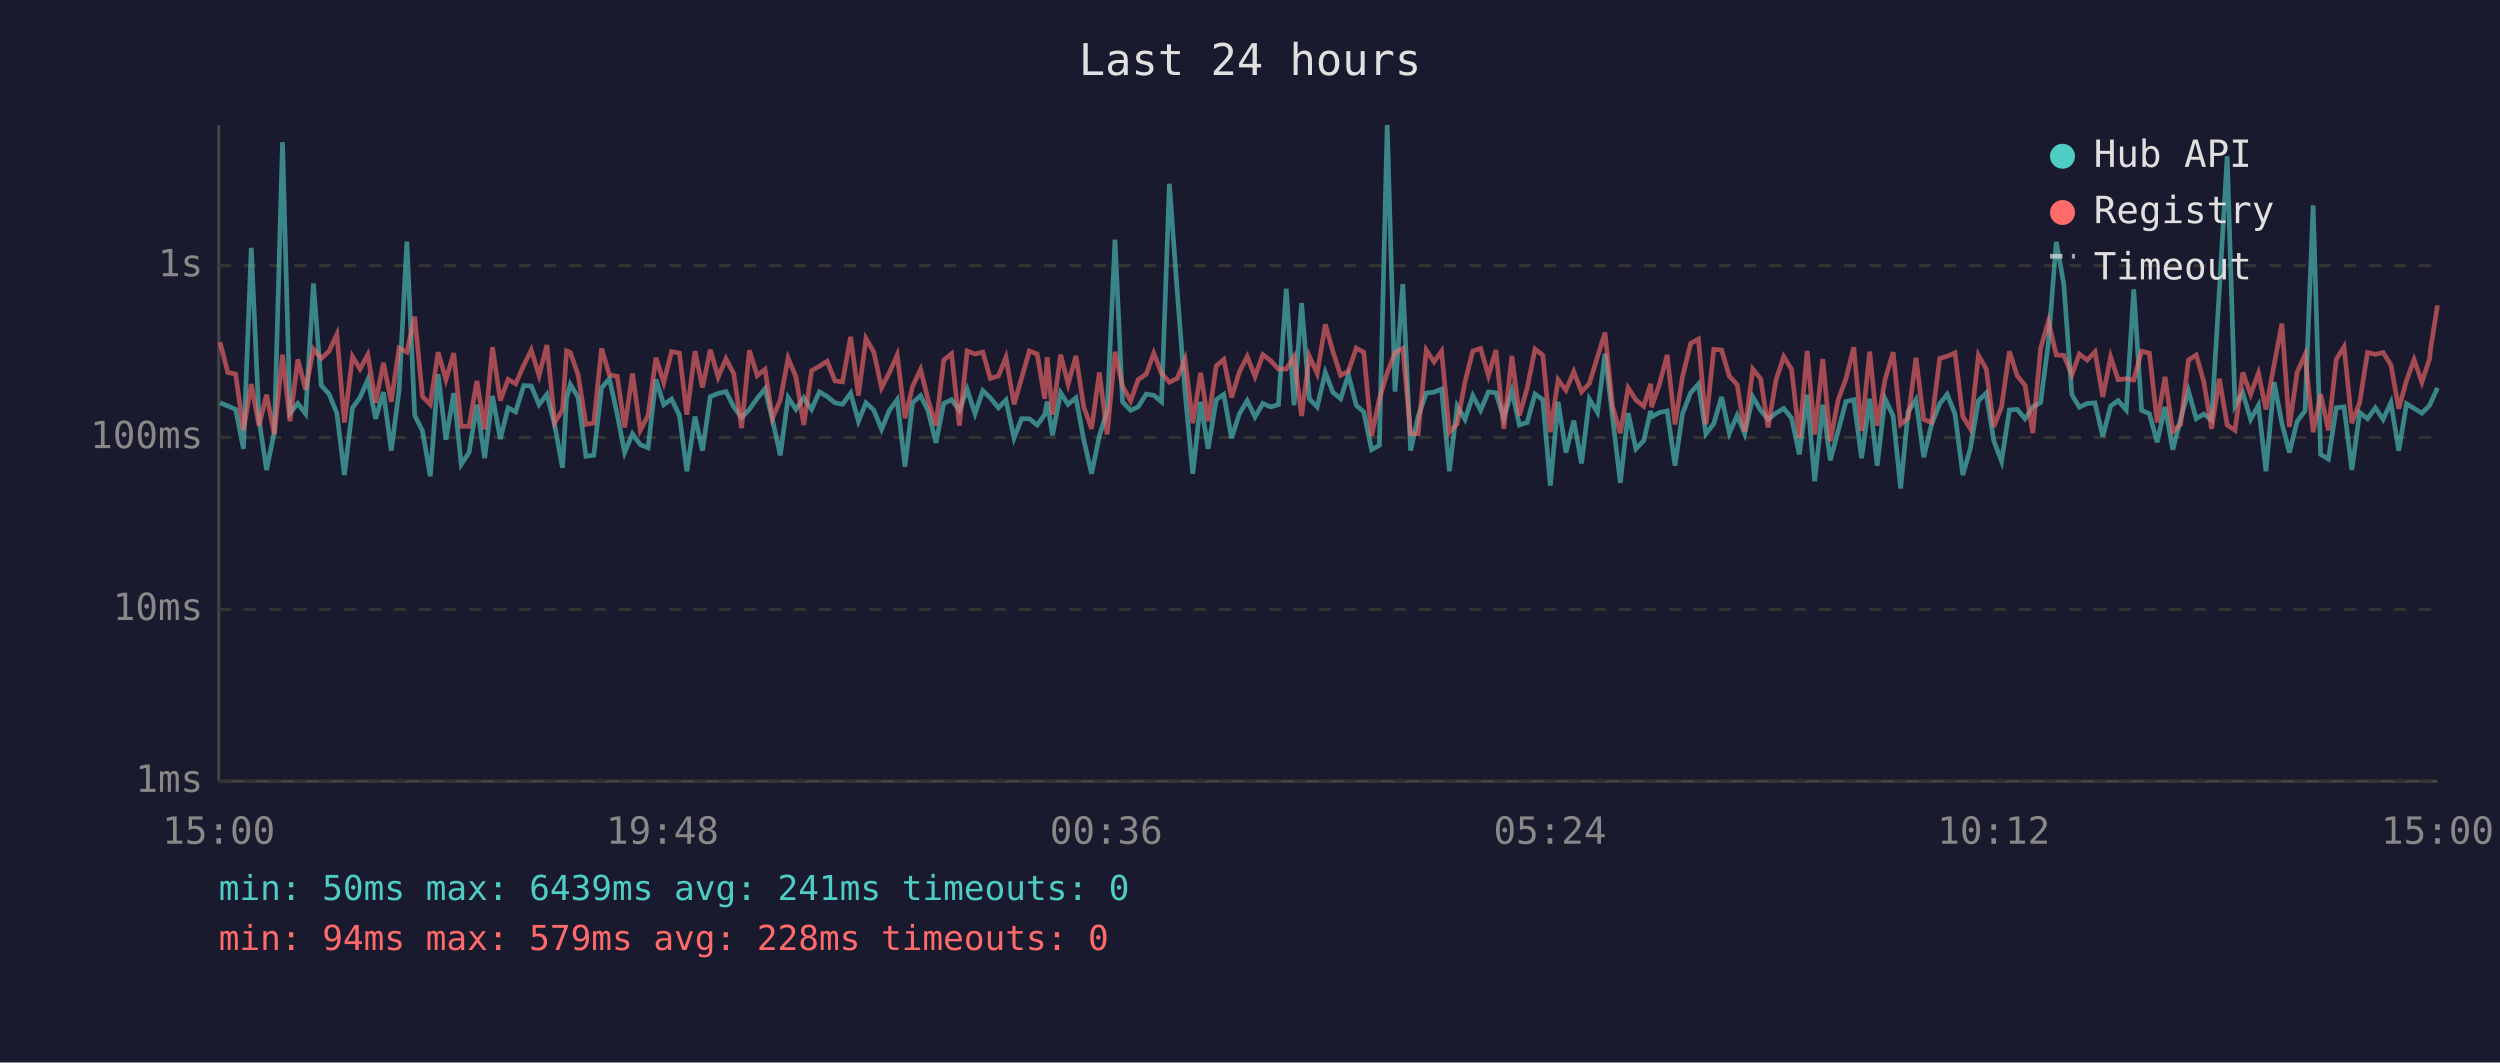
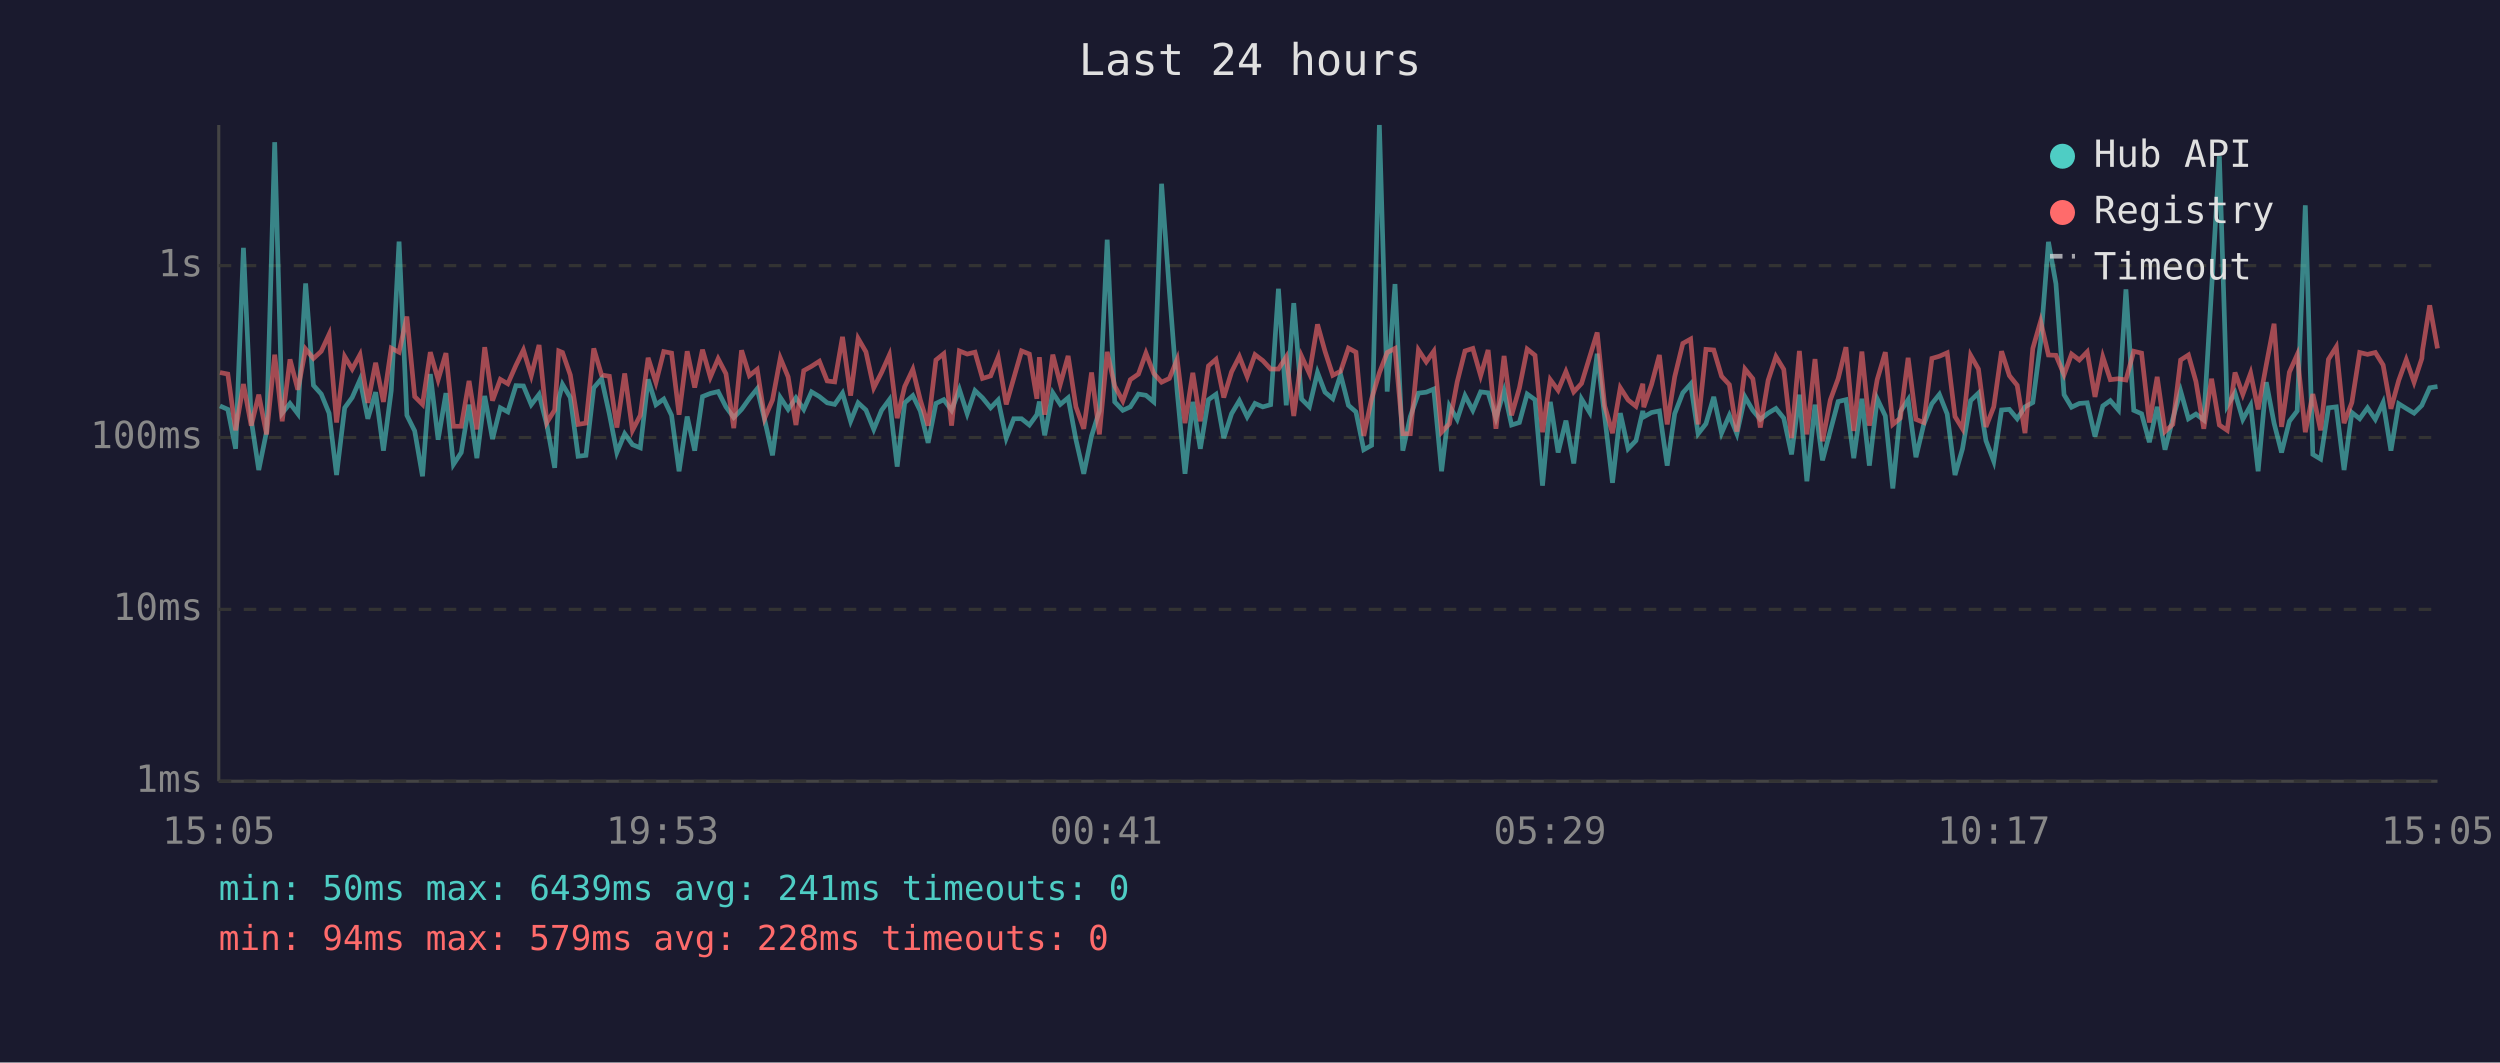
<svg xmlns="http://www.w3.org/2000/svg" viewBox="0 0 800 340" font-family="monospace" font-size="12">
  <rect width="800" height="340" fill="#1a1a2e" />
  <text x="400" y="24" fill="#e0e0e0" font-size="14" text-anchor="middle">Last 24 hours</text>
  <line x1="70" y1="40" x2="70" y2="250" stroke="#444" stroke-width="1" />
  <line x1="70" y1="250" x2="780" y2="250" stroke="#444" stroke-width="1" />
  <line x1="70" y1="250" x2="780" y2="250" stroke="#333" stroke-width="1" stroke-dasharray="4" />
  <text x="65" y="250" fill="#888" text-anchor="end" dominant-baseline="middle">1ms</text>
  <line x1="70" y1="195" x2="780" y2="195" stroke="#333" stroke-width="1" stroke-dasharray="4" />
  <text x="65" y="195" fill="#888" text-anchor="end" dominant-baseline="middle">10ms</text>
  <line x1="70" y1="140" x2="780" y2="140" stroke="#333" stroke-width="1" stroke-dasharray="4" />
  <text x="65" y="140" fill="#888" text-anchor="end" dominant-baseline="middle">100ms</text>
  <line x1="70" y1="85" x2="780" y2="85" stroke="#333" stroke-width="1" stroke-dasharray="4" />
  <text x="65" y="85" fill="#888" text-anchor="end" dominant-baseline="middle">1s</text>
-   <text x="70" y="270" fill="#888" text-anchor="middle">15:00</text>
-   <text x="212" y="270" fill="#888" text-anchor="middle">19:48</text>
-   <text x="354" y="270" fill="#888" text-anchor="middle">00:36</text>
-   <text x="496" y="270" fill="#888" text-anchor="middle">05:24</text>
-   <text x="638" y="270" fill="#888" text-anchor="middle">10:12</text>
-   <text x="780" y="270" fill="#888" text-anchor="middle">15:00</text>
-   <polyline points="70.4,128.9 72.9,129.9 75.4,131.0 77.9,143.6 80.4,79.3 82.9,134.4 85.3,150.4 87.8,138.1 90.4,45.5 92.8,132.2 95.3,129.1 97.8,132.4 100.3,90.7 102.8,123.3 105.3,126.1 107.8,132.2 110.2,152.0 112.8,130.5 115.2,127.2 117.7,121.5 120.2,134.0 122.7,125.5 125.2,144.2 127.7,125.0 130.2,77.3 132.7,132.9 135.2,137.9 137.7,152.4 140.2,119.7 142.7,140.7 145.2,125.8 147.6,148.6 150.1,144.8 152.6,129.5 155.1,146.6 157.6,126.7 160.1,140.5 162.6,130.5 165.0,131.8 167.6,123.4 170.0,123.5 172.5,129.5 175.0,126.2 177.5,136.0 180.0,149.7 181.3,127.6 182.5,123.0 185.0,127.2 187.5,146.0 190.0,145.7 192.5,124.1 195.0,121.2 197.5,132.5 199.9,144.8 202.4,138.8 204.9,142.3 207.4,143.3 209.9,121.4 212.4,129.5 214.9,127.7 217.4,132.9 219.8,150.8 222.4,133.3 224.8,144.2 227.3,126.9 229.8,125.9 232.3,125.3 234.8,130.2 237.3,133.6 239.8,131.0 242.3,127.5 244.8,124.4 247.2,134.4 249.7,145.7 252.2,127.2 254.7,131.0 257.2,127.3 259.7,131.0 262.2,125.4 264.7,126.9 267.2,128.9 269.6,129.4 272.2,125.8 274.7,134.8 277.1,128.9 279.6,131.2 282.1,137.4 284.6,131.3 287.1,127.9 289.6,149.3 292.0,128.9 294.6,126.6 297.0,131.5 299.5,141.7 302.0,129.1 304.5,127.9 307.0,131.3 309.5,124.6 312.0,132.4 314.5,125.0 316.9,127.3 319.5,130.5 321.9,128.0 324.5,140.2 326.9,134.0 329.4,134.0 331.9,136.0 334.3,132.7 335.1,128.5 336.8,139.3 339.4,125.7 341.8,129.4 344.3,127.3 346.8,140.7 349.3,151.6 351.8,139.5 354.3,131.5 356.8,76.7 359.2,128.6 361.8,131.3 364.2,130.2 366.8,126.1 369.2,126.5 371.7,128.6 374.2,58.8 376.7,93.1 379.2,125.4 381.7,151.6 384.2,128.6 386.6,143.6 389.2,127.9 391.6,126.2 394.1,140.2 396.6,132.4 399.1,128.2 401.6,133.4 404.1,129.1 406.6,130.2 409.1,129.5 411.6,92.4 414.1,129.7 416.5,97.0 419.0,127.7 421.5,130.2 424.1,119.2 426.5,125.5 429.0,127.6 431.5,119.9 434.0,129.7 436.4,131.8 438.9,143.9 441.4,142.5 443.9,40.0 446.4,125.3 448.9,90.9 451.4,144.2 453.8,133.3 456.4,125.8 458.9,125.5 461.3,124.5 463.8,150.8 466.3,129.9 468.8,134.2 471.3,126.6 473.8,131.3 476.3,125.4 478.7,125.7 481.2,133.8 483.8,125.1 486.2,136.0 488.7,135.2 491.2,126.1 493.7,127.9 496.1,155.4 498.6,128.6 501.1,144.8 503.6,134.6 506.1,148.3 508.6,127.7 511.2,132.0 513.6,113.2 516.0,133.4 518.5,154.5 521.0,132.2 523.5,143.6 526.0,141.0 528.2,131.5 528.5,133.4 531.0,132.0 533.5,131.5 536.0,149.0 538.4,132.4 541.0,125.7 543.5,122.9 545.9,138.8 548.4,135.6 550.9,127.0 553.4,138.6 555.9,132.9 558.3,138.8 560.9,127.0 563.4,131.3 565.8,134.2 568.3,132.2 570.8,130.7 573.3,133.8 575.8,145.4 578.3,126.3 580.7,154.0 583.3,129.5 585.7,147.3 588.2,137.9 590.7,128.5 593.2,127.9 595.7,146.6 598.3,127.6 600.7,149.0 603.2,127.6 605.8,133.1 608.2,156.3 610.6,131.7 613.1,127.9 615.6,146.3 618.1,135.8 620.7,129.2 623.1,126.2 625.6,132.5 628.1,152.0 630.5,143.6 633.1,128.2 635.6,125.8 638.0,141.0 640.5,147.6 643.0,131.2 645.5,131.0 648.0,134.0 650.5,130.2 653.0,128.8 655.5,109.5 658.0,77.4 660.4,90.8 663.0,126.3 665.4,130.3 667.9,129.1 670.4,128.9 672.9,139.7 675.4,129.9 677.8,128.2 680.4,131.2 682.8,92.6 685.3,131.3 687.8,132.4 690.3,141.5 692.8,130.2 695.3,143.9 697.8,134.0 700.3,125.1 702.8,134.0 705.2,132.5 707.7,134.4 710.2,92.7 712.7,50.0 715.2,129.9 717.7,125.7 720.2,134.2 722.7,129.7 725.1,150.8 727.7,122.3 730.2,135.4 732.6,144.8 735.1,134.8 737.6,131.5 740.2,65.7 742.6,145.4 745.1,146.9 747.6,130.5 750.1,130.2 752.6,150.4 755.1,132.0 757.6,134.0 760.1,130.5 762.6,134.2 765.1,128.8 767.6,144.2 770.1,129.2 772.5,130.7 775.0,132.2 777.5,129.7 777.7,129.2 780.0,124.1" fill="none" stroke="#4ecdc4" stroke-width="1.5" opacity="0.6" />
-   <polyline points="70.4,109.5 72.9,119.2 75.4,119.7 77.9,137.7 80.4,122.9 82.9,136.2 85.3,126.3 87.8,139.0 90.4,113.5 92.8,134.8 95.3,115.0 97.8,124.7 100.3,111.7 102.8,114.7 105.3,112.4 107.8,107.0 110.2,135.2 112.8,114.1 115.2,118.1 117.7,113.5 120.2,128.9 122.7,116.1 125.2,128.6 127.7,111.4 130.2,112.7 132.7,101.3 135.2,126.9 137.7,129.4 140.2,112.7 142.7,121.5 145.2,113.0 147.6,136.4 150.1,136.4 152.6,121.9 155.1,137.4 157.6,111.1 160.1,128.2 162.6,121.4 165.0,122.8 167.6,116.9 170.0,112.0 172.5,120.2 175.0,110.4 177.5,135.2 180.0,131.2 181.3,112.3 182.5,112.8 185.0,120.0 187.5,135.8 190.0,135.4 192.5,111.5 195.0,120.0 197.5,120.4 199.9,136.8 202.4,119.5 204.9,137.7 207.4,132.9 209.9,114.5 212.4,122.4 214.9,112.5 217.4,113.0 219.8,132.7 222.4,112.4 224.8,124.0 227.3,111.9 229.8,120.7 232.3,114.8 234.8,119.6 237.3,137.0 239.8,112.1 242.3,120.2 244.8,118.2 247.2,133.8 249.7,128.0 252.2,114.6 254.7,120.6 257.2,136.0 259.7,118.6 262.2,117.2 264.7,115.6 267.2,121.9 269.6,122.2 272.2,107.8 274.7,126.6 277.1,108.3 279.6,112.6 282.1,124.1 284.6,119.2 287.1,113.6 289.6,133.8 292.0,123.7 294.6,118.2 297.0,128.0 299.5,136.2 302.0,115.2 304.5,113.2 307.0,136.2 309.5,112.3 312.0,113.3 314.5,112.7 316.9,121.1 319.5,120.3 321.9,114.3 324.5,129.4 326.9,121.0 329.4,112.3 331.9,113.3 334.3,127.6 335.1,114.3 336.8,132.7 339.4,113.5 341.8,122.9 344.3,113.9 346.8,130.2 349.3,137.2 351.8,119.2 354.3,139.0 356.8,112.6 359.2,123.5 361.8,128.3 364.2,121.5 366.8,119.7 369.2,113.0 371.7,119.5 374.2,122.3 376.7,121.1 379.2,115.0 381.7,135.4 384.2,119.3 386.6,134.8 389.2,117.1 391.6,115.0 394.1,127.2 396.6,119.0 399.1,114.1 401.6,120.5 404.1,113.5 406.6,115.4 409.1,118.1 411.6,118.1 414.1,114.2 416.5,133.1 419.0,114.0 421.5,119.5 424.1,103.8 426.5,112.4 429.0,120.1 431.5,118.8 434.0,111.4 436.4,112.7 438.9,139.5 441.4,127.7 443.9,119.3 446.4,112.8 448.9,111.5 451.4,138.8 453.8,138.8 456.4,112.0 458.9,115.8 461.3,112.4 463.8,138.3 466.3,135.6 468.8,122.2 471.3,112.3 473.8,111.5 476.3,120.2 478.7,112.0 481.2,137.2 483.8,113.9 486.2,132.9 488.7,124.2 491.2,111.7 493.7,113.7 496.1,138.3 498.6,121.5 501.1,124.9 503.6,118.9 506.1,125.4 508.6,122.7 511.2,114.2 513.6,106.4 516.0,129.9 518.5,138.6 521.0,124.1 523.5,128.0 526.0,130.0 528.2,122.8 528.5,130.3 531.0,123.0 533.5,113.6 536.0,135.8 538.4,120.6 541.0,109.9 543.5,108.5 545.9,135.8 548.4,111.8 550.9,112.0 553.4,120.4 555.9,123.1 558.3,138.1 560.9,118.1 563.4,121.2 565.8,136.8 568.3,121.7 570.8,114.1 573.3,118.2 575.8,140.2 578.3,112.3 580.7,139.0 583.3,114.9 585.7,141.2 588.2,128.0 590.7,121.2 593.2,111.1 595.7,137.9 598.3,112.5 600.7,136.2 603.2,121.5 605.8,112.7 608.2,135.8 610.6,133.8 613.1,114.5 615.6,134.2 618.1,135.2 620.7,114.7 623.1,114.0 625.6,112.9 628.1,133.3 630.5,137.2 633.1,113.7 635.6,118.1 638.0,136.6 640.5,130.2 643.0,112.4 645.5,120.2 648.0,123.3 650.5,138.6 653.0,111.5 655.5,102.8 658.0,113.6 660.4,113.7 663.0,119.9 665.4,113.3 667.9,115.2 670.4,112.6 672.9,127.0 675.4,114.2 677.8,121.5 680.4,121.2 682.8,121.6 685.3,112.4 687.8,113.0 690.3,135.2 692.8,120.6 695.3,138.1 697.8,135.8 700.3,115.2 702.8,113.6 705.2,122.1 707.7,137.2 710.2,121.2 712.7,136.0 715.2,137.7 717.7,119.2 720.2,126.2 722.7,119.4 725.1,131.0 727.7,116.8 730.2,103.6 732.6,136.6 735.1,119.1 737.6,113.5 740.2,138.3 742.6,126.1 745.1,137.7 747.6,115.0 750.1,111.0 752.6,135.4 755.1,128.8 757.6,112.8 760.1,113.4 762.6,112.8 765.1,116.8 767.6,130.8 770.1,121.7 772.5,115.1 775.0,122.3 777.5,114.7 777.7,112.2 780.0,97.7" fill="none" stroke="#ff6b6b" stroke-width="1.5" opacity="0.6" />
+   <text x="70" y="270" fill="#888" text-anchor="middle">15:05</text>
+   <text x="212" y="270" fill="#888" text-anchor="middle">19:53</text>
+   <text x="354" y="270" fill="#888" text-anchor="middle">00:41</text>
+   <text x="496" y="270" fill="#888" text-anchor="middle">05:29</text>
+   <text x="638" y="270" fill="#888" text-anchor="middle">10:17</text>
+   <text x="780" y="270" fill="#888" text-anchor="middle">15:05</text>
+   <polyline points="70.4,129.9 72.9,131.0 75.4,143.6 77.9,79.3 80.4,134.4 82.8,150.4 85.3,138.1 87.9,45.5 90.3,132.2 92.8,129.1 95.3,132.4 97.8,90.7 100.3,123.3 102.8,126.1 105.3,132.2 107.7,152.0 110.3,130.5 112.7,127.2 115.2,121.5 117.7,134.0 120.2,125.5 122.7,144.2 125.2,125.0 127.7,77.3 130.2,132.9 132.7,137.9 135.2,152.4 137.7,119.7 140.2,140.7 142.7,125.8 145.1,148.6 147.6,144.8 150.1,129.5 152.6,146.6 155.1,126.7 157.6,140.5 160.1,130.5 162.5,131.8 165.1,123.4 167.5,123.5 170.0,129.5 172.5,126.2 175.0,136.0 177.5,149.7 178.8,127.6 180.0,123.0 182.5,127.2 185.0,146.0 187.5,145.7 190.0,124.1 192.5,121.2 195.0,132.5 197.4,144.8 199.9,138.8 202.4,142.3 204.9,143.3 207.4,121.4 209.9,129.5 212.4,127.7 214.9,132.9 217.3,150.8 219.9,133.3 222.3,144.2 224.8,126.9 227.3,125.9 229.8,125.3 232.3,130.2 234.8,133.6 237.3,131.0 239.8,127.5 242.3,124.4 244.7,134.4 247.2,145.7 249.7,127.2 252.2,131.0 254.7,127.3 257.2,131.0 259.7,125.4 262.2,126.9 264.7,128.9 267.1,129.4 269.6,125.8 272.2,134.8 274.6,128.9 277.1,131.2 279.6,137.4 282.1,131.3 284.6,127.9 287.1,149.3 289.5,128.9 292.1,126.6 294.5,131.5 297.0,141.7 299.5,129.1 302.0,127.9 304.5,131.3 307.0,124.6 309.5,132.4 312.0,125.0 314.4,127.3 317.0,130.5 319.4,128.0 322.0,140.2 324.4,134.0 326.9,134.0 329.4,136.0 331.8,132.7 332.6,128.5 334.3,139.3 336.9,125.7 339.3,129.4 341.8,127.3 344.3,140.7 346.8,151.6 349.3,139.5 351.8,131.5 354.3,76.7 356.7,128.6 359.3,131.3 361.7,130.2 364.3,126.1 366.7,126.5 369.2,128.6 371.7,58.8 374.2,93.1 376.7,125.4 379.2,151.6 381.7,128.6 384.1,143.6 386.7,127.9 389.1,126.2 391.6,140.2 394.1,132.4 396.6,128.2 399.1,133.4 401.6,129.1 404.1,130.2 406.6,129.5 409.1,92.4 411.6,129.7 414.0,97.0 416.5,127.7 419.0,130.2 421.6,119.2 424.0,125.5 426.5,127.6 429.0,119.9 431.5,129.7 433.9,131.8 436.4,143.9 438.9,142.5 441.4,40.0 443.9,125.3 446.4,90.9 448.9,144.2 451.3,133.3 453.9,125.8 456.4,125.5 458.8,124.5 461.3,150.8 463.8,129.9 466.3,134.2 468.8,126.6 471.3,131.3 473.8,125.4 476.2,125.7 478.7,133.8 481.3,125.1 483.7,136.0 486.2,135.2 488.7,126.1 491.2,127.9 493.6,155.4 496.1,128.6 498.6,144.8 501.1,134.6 503.6,148.3 506.1,127.7 508.7,132.0 511.1,113.2 513.5,133.4 516.0,154.5 518.5,132.2 521.0,143.6 523.5,141.0 525.7,131.5 526.0,133.4 528.5,132.0 531.0,131.5 533.5,149.0 535.9,132.4 538.5,125.7 541.0,122.9 543.4,138.8 545.9,135.6 548.4,127.0 550.9,138.6 553.4,132.9 555.8,138.8 558.4,127.0 560.9,131.3 563.3,134.2 565.8,132.2 568.3,130.7 570.8,133.8 573.3,145.4 575.8,126.3 578.2,154.0 580.8,129.5 583.2,147.3 585.7,137.9 588.2,128.5 590.7,127.9 593.2,146.6 595.8,127.6 598.2,149.0 600.7,127.6 603.3,133.1 605.7,156.3 608.1,131.7 610.6,127.9 613.1,146.3 615.6,135.8 618.2,129.2 620.6,126.2 623.1,132.5 625.6,152.0 628.0,143.6 630.6,128.2 633.1,125.8 635.5,141.0 638.0,147.6 640.5,131.2 643.0,131.0 645.5,134.0 648.0,130.2 650.5,128.8 653.0,109.5 655.5,77.4 657.9,90.8 660.5,126.3 662.9,130.3 665.4,129.1 667.9,128.9 670.4,139.7 672.9,129.9 675.3,128.2 677.9,131.2 680.3,92.6 682.8,131.3 685.3,132.4 687.8,141.5 690.3,130.2 692.8,143.9 695.3,134.0 697.8,125.1 700.3,134.0 702.7,132.5 705.2,134.4 707.7,92.7 710.2,50.0 712.7,129.9 715.2,125.7 717.7,134.2 720.2,129.7 722.6,150.8 725.2,122.3 727.7,135.4 730.1,144.8 732.6,134.8 735.1,131.5 737.7,65.7 740.1,145.4 742.6,146.9 745.1,130.5 747.6,130.2 750.1,150.4 752.6,132.0 755.1,134.0 757.6,130.5 760.1,134.2 762.6,128.8 765.1,144.2 767.6,129.2 770.0,130.7 772.5,132.2 775.0,129.7 775.2,129.2 777.5,124.1 780.0,123.7" fill="none" stroke="#4ecdc4" stroke-width="1.5" opacity="0.6" />
+   <polyline points="70.4,119.2 72.9,119.7 75.4,137.7 77.9,122.9 80.4,136.2 82.8,126.3 85.3,139.0 87.9,113.5 90.3,134.8 92.8,115.0 95.3,124.7 97.8,111.7 100.3,114.7 102.8,112.4 105.3,107.0 107.7,135.2 110.3,114.1 112.7,118.1 115.2,113.5 117.7,128.9 120.2,116.1 122.7,128.6 125.2,111.4 127.7,112.7 130.2,101.3 132.7,126.9 135.2,129.4 137.7,112.7 140.2,121.5 142.7,113.0 145.1,136.4 147.6,136.4 150.1,121.9 152.6,137.4 155.1,111.1 157.6,128.2 160.1,121.4 162.5,122.8 165.1,116.9 167.5,112.0 170.0,120.2 172.5,110.4 175.0,135.2 177.5,131.2 178.8,112.3 180.0,112.8 182.5,120.0 185.0,135.8 187.5,135.4 190.0,111.5 192.5,120.0 195.0,120.4 197.4,136.8 199.9,119.5 202.4,137.7 204.9,132.9 207.4,114.5 209.9,122.4 212.4,112.5 214.9,113.0 217.3,132.7 219.9,112.4 222.3,124.0 224.8,111.9 227.3,120.7 229.8,114.8 232.3,119.6 234.8,137.0 237.3,112.1 239.8,120.2 242.3,118.2 244.7,133.8 247.2,128.0 249.7,114.6 252.2,120.6 254.7,136.0 257.2,118.6 259.7,117.2 262.2,115.6 264.7,121.9 267.1,122.2 269.6,107.8 272.2,126.6 274.6,108.3 277.1,112.6 279.6,124.1 282.1,119.2 284.6,113.6 287.1,133.8 289.5,123.7 292.1,118.2 294.5,128.0 297.0,136.2 299.5,115.2 302.0,113.2 304.5,136.2 307.0,112.3 309.5,113.3 312.0,112.7 314.4,121.1 317.0,120.3 319.4,114.3 322.0,129.4 324.4,121.0 326.9,112.3 329.4,113.3 331.8,127.6 332.6,114.3 334.3,132.7 336.9,113.5 339.3,122.9 341.8,113.9 344.3,130.2 346.8,137.2 349.3,119.2 351.8,139.0 354.3,112.6 356.7,123.5 359.3,128.3 361.7,121.5 364.3,119.7 366.7,113.0 369.2,119.5 371.7,122.3 374.2,121.1 376.7,115.0 379.2,135.4 381.7,119.3 384.1,134.8 386.7,117.1 389.1,115.0 391.6,127.2 394.1,119.0 396.6,114.1 399.1,120.5 401.6,113.5 404.1,115.4 406.6,118.1 409.1,118.1 411.6,114.2 414.0,133.1 416.5,114.0 419.0,119.5 421.6,103.8 424.0,112.4 426.5,120.1 429.0,118.8 431.5,111.4 433.9,112.7 436.4,139.5 438.9,127.7 441.4,119.3 443.9,112.8 446.4,111.5 448.9,138.8 451.3,138.8 453.9,112.0 456.4,115.8 458.8,112.4 461.3,138.3 463.8,135.6 466.3,122.2 468.8,112.3 471.3,111.5 473.8,120.2 476.2,112.0 478.7,137.2 481.3,113.9 483.7,132.9 486.2,124.2 488.7,111.7 491.2,113.7 493.6,138.3 496.1,121.5 498.6,124.9 501.1,118.9 503.6,125.4 506.1,122.7 508.7,114.2 511.1,106.4 513.5,129.9 516.0,138.6 518.5,124.1 521.0,128.0 523.5,130.0 525.7,122.8 526.0,130.3 528.5,123.0 531.0,113.6 533.5,135.8 535.9,120.6 538.5,109.9 541.0,108.5 543.4,135.8 545.9,111.8 548.4,112.0 550.9,120.4 553.4,123.1 555.8,138.1 558.4,118.1 560.9,121.2 563.3,136.8 565.8,121.7 568.3,114.1 570.8,118.2 573.3,140.2 575.8,112.3 578.2,139.0 580.8,114.9 583.2,141.2 585.7,128.0 588.2,121.2 590.7,111.1 593.2,137.9 595.8,112.5 598.2,136.2 600.7,121.5 603.3,112.7 605.7,135.8 608.1,133.8 610.6,114.5 613.1,134.2 615.6,135.2 618.2,114.7 620.6,114.0 623.1,112.9 625.6,133.3 628.0,137.2 630.6,113.7 633.1,118.1 635.5,136.6 638.0,130.2 640.5,112.4 643.0,120.2 645.5,123.3 648.0,138.6 650.5,111.5 653.0,102.8 655.5,113.6 657.9,113.7 660.5,119.9 662.9,113.3 665.4,115.2 667.9,112.6 670.4,127.0 672.9,114.2 675.3,121.5 677.9,121.2 680.3,121.6 682.8,112.4 685.3,113.0 687.8,135.2 690.3,120.6 692.8,138.1 695.3,135.8 697.8,115.2 700.3,113.6 702.7,122.1 705.2,137.2 707.7,121.2 710.2,136.0 712.7,137.7 715.2,119.2 717.7,126.2 720.2,119.4 722.6,131.0 725.2,116.8 727.7,103.6 730.1,136.6 732.6,119.1 735.1,113.5 737.7,138.3 740.1,126.1 742.6,137.7 745.1,115.0 747.6,111.0 750.1,135.4 752.6,128.8 755.1,112.8 757.6,113.4 760.1,112.8 762.6,116.8 765.1,130.8 767.6,121.7 770.0,115.1 772.5,122.3 775.0,114.7 775.2,112.2 777.5,97.7 780.0,111.5" fill="none" stroke="#ff6b6b" stroke-width="1.5" opacity="0.6" />
  <circle cx="660" cy="50" r="4" fill="#4ecdc4" />
  <text x="670" y="50" fill="#e0e0e0" dominant-baseline="middle">Hub API</text>
  <circle cx="660" cy="68" r="4" fill="#ff6b6b" />
  <text x="670" y="68" fill="#e0e0e0" dominant-baseline="middle">Registry</text>
  <line x1="656" y1="82" x2="664" y2="82" stroke="#e0e0e0" stroke-width="1.5" stroke-dasharray="4,3" opacity="0.7" />
  <text x="670" y="86" fill="#e0e0e0" dominant-baseline="middle">Timeout</text>
  <text x="70" y="288" fill="#4ecdc4" font-size="11">min: 50ms  max: 6439ms  avg: 241ms  timeouts: 0</text>
  <text x="70" y="304" fill="#ff6b6b" font-size="11">min: 94ms  max: 579ms  avg: 228ms  timeouts: 0</text>
</svg>
